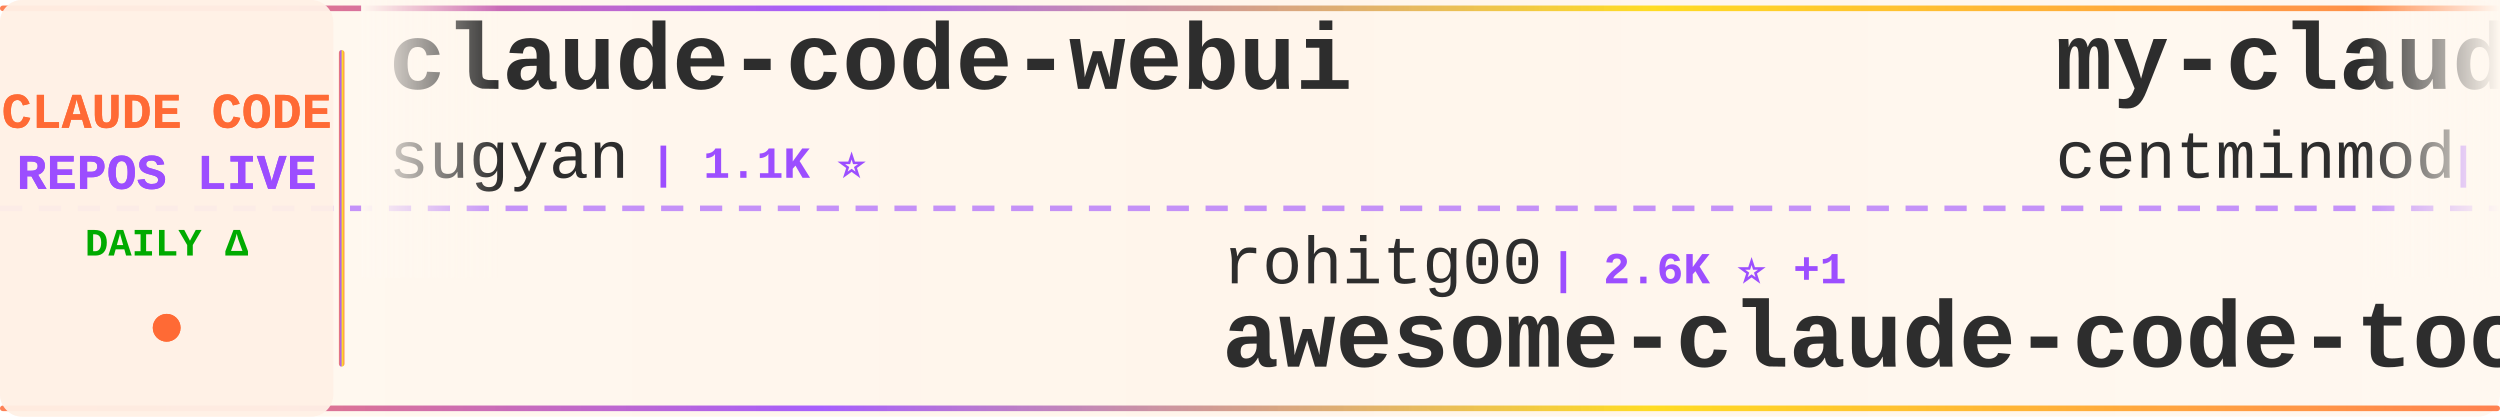
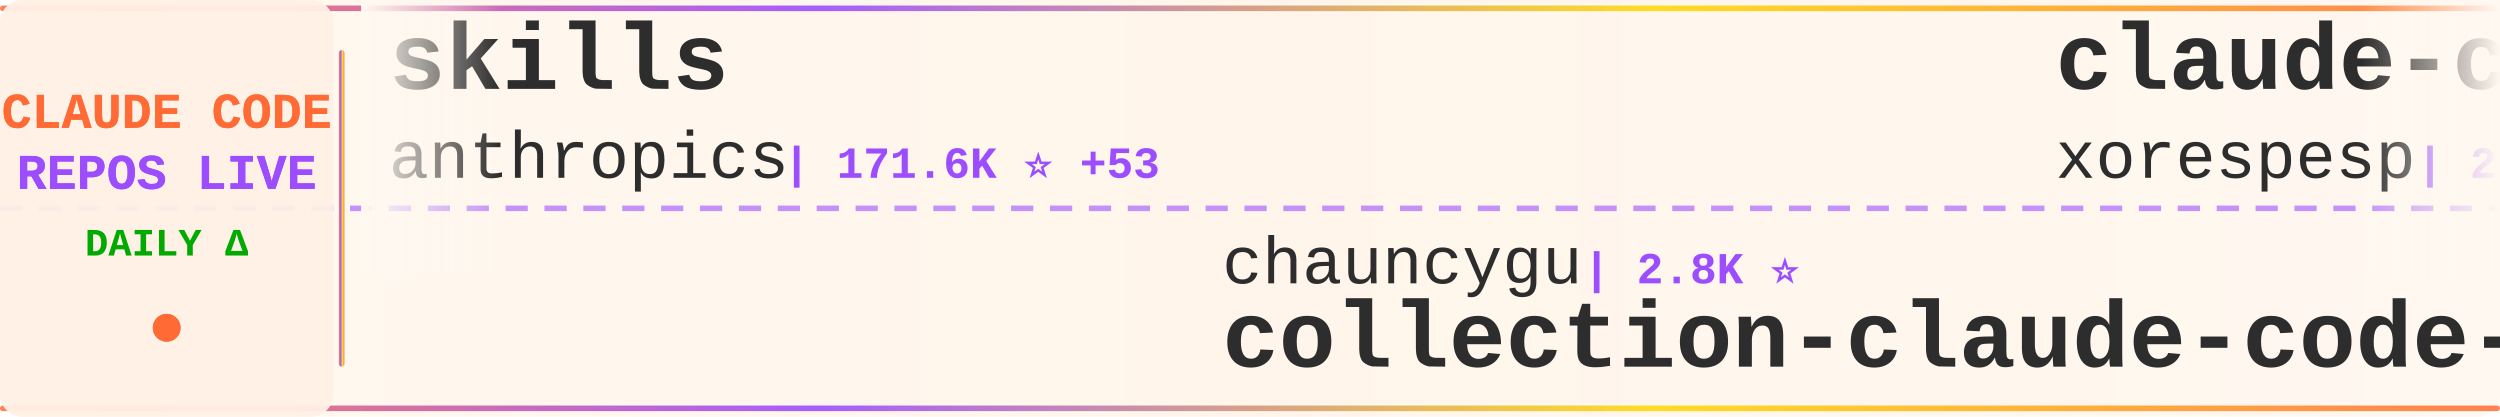
<svg xmlns="http://www.w3.org/2000/svg" width="900" height="150">
  <defs>
    <linearGradient id="tickerBg" x1="0%" y1="0%" x2="100%" y2="0%">
      <stop offset="0%" style="stop-color:#fff8f0;stop-opacity:0.98" />
      <stop offset="50%" style="stop-color:#fff5eb;stop-opacity:1" />
      <stop offset="100%" style="stop-color:#fff8f0;stop-opacity:0.98" />
    </linearGradient>
    <linearGradient id="borderGrad" x1="0%" y1="0%" x2="100%" y2="0%">
      <stop offset="0%" style="stop-color:#FF6B35;stop-opacity:0.85">
        <animate attributeName="stop-opacity" values="0.85;1;0.85" dur="2s" repeatCount="indefinite" />
      </stop>
      <stop offset="33%" style="stop-color:#9C4EFF;stop-opacity:0.9">
        <animate attributeName="stop-opacity" values="0.9;1;0.9" dur="2.2s" repeatCount="indefinite" />
      </stop>
      <stop offset="66%" style="stop-color:#FFD700;stop-opacity:0.85">
        <animate attributeName="stop-opacity" values="0.85;1;0.85" dur="1.8s" repeatCount="indefinite" />
      </stop>
      <stop offset="100%" style="stop-color:#FF6B35;stop-opacity:0.85">
        <animate attributeName="stop-opacity" values="0.85;1;0.85" dur="2s" repeatCount="indefinite" />
      </stop>
    </linearGradient>
    <filter id="textGlow">
      <feGaussianBlur stdDeviation="0.15" result="coloredBlur" />
      <feMerge>
        <feMergeNode in="coloredBlur" />
        <feMergeNode in="SourceGraphic" />
      </feMerge>
    </filter>
    <filter id="metricGlow">
      <feGaussianBlur stdDeviation="0.2" result="coloredBlur" />
      <feMerge>
        <feMergeNode in="coloredBlur" />
        <feMergeNode in="SourceGraphic" />
      </feMerge>
    </filter>
    <linearGradient id="leftFade" x1="0%" y1="0%" x2="100%" y2="0%">
      <stop offset="0%" style="stop-color:#fff8f0;stop-opacity:1" />
      <stop offset="100%" style="stop-color:#fff8f0;stop-opacity:0" />
    </linearGradient>
    <linearGradient id="rightFade" x1="0%" y1="0%" x2="100%" y2="0%">
      <stop offset="0%" style="stop-color:#fff8f0;stop-opacity:0" />
      <stop offset="100%" style="stop-color:#fff8f0;stop-opacity:1" />
    </linearGradient>
  </defs>
  <rect width="900" height="150" fill="url(#tickerBg)" rx="8" />
  <rect x="0" y="2" width="900" height="2" fill="url(#borderGrad)" rx="1" />
  <rect x="0" y="146" width="900" height="2" fill="url(#borderGrad)" rx="1" />
  <line x1="0" y1="75" x2="900" y2="75" stroke="#9C4EFF" stroke-width="2" stroke-dasharray="8 6" opacity="0.6" />
  <rect x="0" y="0" width="120" height="150" fill="#fff0e6" opacity="0.95" rx="8" />
  <text x="60" y="46" font-family="'Courier New', monospace" font-size="18" font-weight="bold" fill="#FF6B35" text-anchor="middle" filter="url(#textGlow)">
    CLAUDE CODE
  </text>
  <text x="60" y="68" font-family="'Courier New', monospace" font-size="18" font-weight="bold" fill="#9C4EFF" text-anchor="middle" filter="url(#textGlow)">
    REPOS LIVE
  </text>
  <text x="60" y="92" font-family="'Courier New', monospace" font-size="14" font-weight="bold" fill="#00aa00" text-anchor="middle">
    DAILY Δ
  </text>
  <circle cx="60" cy="118" r="5" fill="#FF6B35" filter="url(#metricGlow)">
    <animate attributeName="r" values="4;6;4" dur="1.5s" repeatCount="indefinite" />
    <animate attributeName="opacity" values="0.6;1;0.6" dur="1.5s" repeatCount="indefinite" />
  </circle>
  <rect x="122" y="18" width="2" height="114" fill="url(#borderGrad)" rx="1" />
  <clipPath id="tickerClip">
    <rect x="130" y="0" width="770" height="150" />
  </clipPath>
  <g clip-path="url(#tickerClip)">
    <g id="tickerItems">
      <animateTransform attributeName="transform" attributeType="XML" type="translate" from="0 0" to="-3000 0" dur="54s" repeatCount="indefinite" />
      <g transform="translate(0, 0)">
-         <text x="140" y="32" font-family="'Courier New', monospace" font-size="34" font-weight="bold" fill="#2d2d2d">claude-code-webui</text>
-         <text x="140" y="64" font-family="'Courier New', monospace" font-size="24" font-weight="normal" fill="#2d2d2d" opacity="1.0">sugyan</text>
-         <text x="234" y="64" font-family="'Courier New', monospace" font-size="16" font-weight="bold" fill="#9C4EFF"> | 1.1K ⭐</text>
+         <text x="140" y="32" font-family="'Courier New', monospace" font-size="34" font-weight="bold" fill="#2d2d2d">skills</text>
+         <text x="140" y="64" font-family="'Courier New', monospace" font-size="24" font-weight="normal" fill="#2d2d2d" opacity="1.0">anthropics</text>
+         <text x="282" y="64" font-family="'Courier New', monospace" font-size="16" font-weight="bold" fill="#9C4EFF"> | 171.6K ⭐ +53</text>
      </g>
      <g transform="translate(300, 0)">
-         <text x="140" y="102" font-family="'Courier New', monospace" font-size="24" font-weight="normal" fill="#2d2d2d" opacity="1.0">rohitg00</text>
-         <text x="258" y="102" font-family="'Courier New', monospace" font-size="16" font-weight="bold" fill="#9C4EFF"> | 2.6K ⭐ +1</text>
-         <text x="140" y="132" font-family="'Courier New', monospace" font-size="34" font-weight="bold" fill="#2d2d2d">awesome-claude-code-tool...</text>
+         <text x="140" y="102" font-family="'Courier New', monospace" font-size="24" font-weight="normal" fill="#2d2d2d" opacity="1.0">chauncygu</text>
+         <text x="270" y="102" font-family="'Courier New', monospace" font-size="16" font-weight="bold" fill="#9C4EFF"> | 2.8K ⭐</text>
+         <text x="140" y="132" font-family="'Courier New', monospace" font-size="34" font-weight="bold" fill="#2d2d2d">collection-claude-code-s...</text>
      </g>
      <g transform="translate(600, 0)">
-         <text x="140" y="32" font-family="'Courier New', monospace" font-size="34" font-weight="bold" fill="#2d2d2d">my-claude-code-setup</text>
-         <text x="140" y="64" font-family="'Courier New', monospace" font-size="24" font-weight="normal" fill="#2d2d2d" opacity="1.0">centminmod</text>
-         <text x="282" y="64" font-family="'Courier New', monospace" font-size="16" font-weight="bold" fill="#9C4EFF"> | 2.6K ⭐ +1</text>
+         <text x="140" y="32" font-family="'Courier New', monospace" font-size="34" font-weight="bold" fill="#2d2d2d">claude-code</text>
+         <text x="140" y="64" font-family="'Courier New', monospace" font-size="24" font-weight="normal" fill="#2d2d2d" opacity="1.0">xorespesp</text>
+         <text x="270" y="64" font-family="'Courier New', monospace" font-size="16" font-weight="bold" fill="#9C4EFF"> | 231 ⭐</text>
      </g>
      <g transform="translate(900, 0)">
-         <text x="140" y="102" font-family="'Courier New', monospace" font-size="24" font-weight="normal" fill="#2d2d2d" opacity="1.0">tanbiralam</text>
-         <text x="282" y="102" font-family="'Courier New', monospace" font-size="16" font-weight="bold" fill="#9C4EFF"> | 2.2K ⭐ +1</text>
-         <text x="140" y="132" font-family="'Courier New', monospace" font-size="34" font-weight="bold" fill="#2d2d2d">claude-code</text>
+         <text x="140" y="102" font-family="'Courier New', monospace" font-size="24" font-weight="normal" fill="#2d2d2d" opacity="1.0">pedrohcgs</text>
+         <text x="270" y="102" font-family="'Courier New', monospace" font-size="16" font-weight="bold" fill="#9C4EFF"> | 1.5K ⭐ +1</text>
+         <text x="140" y="132" font-family="'Courier New', monospace" font-size="34" font-weight="bold" fill="#2d2d2d">claude-code-my-workflow</text>
      </g>
      <g transform="translate(1200, 0)">
-         <text x="140" y="32" font-family="'Courier New', monospace" font-size="34" font-weight="bold" fill="#2d2d2d">claude-code-sourcemap</text>
-         <text x="140" y="64" font-family="'Courier New', monospace" font-size="24" font-weight="normal" fill="#2d2d2d" opacity="1.0">ChinaSiro</text>
-         <text x="270" y="64" font-family="'Courier New', monospace" font-size="16" font-weight="bold" fill="#9C4EFF"> | 9.6K ⭐ +1</text>
+         <text x="140" y="32" font-family="'Courier New', monospace" font-size="34" font-weight="bold" fill="#2d2d2d">claude-code-templates</text>
+         <text x="140" y="64" font-family="'Courier New', monospace" font-size="24" font-weight="normal" fill="#2d2d2d" opacity="1.0">davila7</text>
+         <text x="246" y="64" font-family="'Courier New', monospace" font-size="16" font-weight="bold" fill="#9C4EFF"> | 30.4K ⭐ +4</text>
      </g>
      <g transform="translate(1500, 0)">
-         <text x="140" y="102" font-family="'Courier New', monospace" font-size="24" font-weight="normal" fill="#2d2d2d" opacity="1.0">VineeTagarwaL-code</text>
-         <text x="378" y="102" font-family="'Courier New', monospace" font-size="16" font-weight="bold" fill="#9C4EFF"> | 273 ⭐</text>
-         <text x="140" y="132" font-family="'Courier New', monospace" font-size="34" font-weight="bold" fill="#2d2d2d">claude-code</text>
+         <text x="140" y="102" font-family="'Courier New', monospace" font-size="24" font-weight="normal" fill="#2d2d2d" opacity="1.0">ding113</text>
+         <text x="246" y="102" font-family="'Courier New', monospace" font-size="16" font-weight="bold" fill="#9C4EFF"> | 3.3K ⭐ +2</text>
+         <text x="140" y="132" font-family="'Courier New', monospace" font-size="34" font-weight="bold" fill="#2d2d2d">claude-code-hub</text>
      </g>
      <g transform="translate(1800, 0)">
-         <text x="140" y="32" font-family="'Courier New', monospace" font-size="34" font-weight="bold" fill="#2d2d2d">claude-code</text>
-         <text x="140" y="64" font-family="'Courier New', monospace" font-size="24" font-weight="normal" fill="#2d2d2d" opacity="1.0">mehmoodosman</text>
-         <text x="306" y="64" font-family="'Courier New', monospace" font-size="16" font-weight="bold" fill="#9C4EFF"> | 172 ⭐</text>
+         <text x="140" y="32" font-family="'Courier New', monospace" font-size="34" font-weight="bold" fill="#2d2d2d">ClaudeCode</text>
+         <text x="140" y="64" font-family="'Courier New', monospace" font-size="24" font-weight="normal" fill="#2d2d2d" opacity="1.0">guanshan</text>
+         <text x="258" y="64" font-family="'Courier New', monospace" font-size="16" font-weight="bold" fill="#9C4EFF"> | 61 ⭐</text>
      </g>
      <g transform="translate(2100, 0)">
-         <text x="140" y="102" font-family="'Courier New', monospace" font-size="24" font-weight="normal" fill="#2d2d2d" opacity="1.0">lintsinghua</text>
-         <text x="294" y="102" font-family="'Courier New', monospace" font-size="16" font-weight="bold" fill="#9C4EFF"> | 4.1K ⭐</text>
-         <text x="140" y="132" font-family="'Courier New', monospace" font-size="34" font-weight="bold" fill="#2d2d2d">claude-code-book</text>
+         <text x="140" y="102" font-family="'Courier New', monospace" font-size="24" font-weight="normal" fill="#2d2d2d" opacity="1.0">Donchitos</text>
+         <text x="270" y="102" font-family="'Courier New', monospace" font-size="16" font-weight="bold" fill="#9C4EFF"> | 24.5K ⭐ +7</text>
+         <text x="140" y="132" font-family="'Courier New', monospace" font-size="34" font-weight="bold" fill="#2d2d2d">Claude-Code-Game-Studios</text>
      </g>
      <g transform="translate(2400, 0)">
-         <text x="140" y="32" font-family="'Courier New', monospace" font-size="34" font-weight="bold" fill="#2d2d2d">claude-code</text>
-         <text x="140" y="64" font-family="'Courier New', monospace" font-size="24" font-weight="normal" fill="#2d2d2d" opacity="1.0">anthropics</text>
-         <text x="282" y="64" font-family="'Courier New', monospace" font-size="16" font-weight="bold" fill="#9C4EFF"> | 143.0K ⭐ +32</text>
+         <text x="140" y="32" font-family="'Courier New', monospace" font-size="34" font-weight="bold" fill="#2d2d2d">claude-code-proxy</text>
+         <text x="140" y="64" font-family="'Courier New', monospace" font-size="24" font-weight="normal" fill="#2d2d2d" opacity="1.0">1rgs</text>
+         <text x="210" y="64" font-family="'Courier New', monospace" font-size="16" font-weight="bold" fill="#9C4EFF"> | 3.7K ⭐</text>
      </g>
      <g transform="translate(2700, 0)">
-         <text x="140" y="102" font-family="'Courier New', monospace" font-size="24" font-weight="normal" fill="#2d2d2d" opacity="1.0">RishabhK103</text>
-         <text x="294" y="102" font-family="'Courier New', monospace" font-size="16" font-weight="bold" fill="#9C4EFF"> | 105 ⭐</text>
+         <text x="140" y="102" font-family="'Courier New', monospace" font-size="24" font-weight="normal" fill="#2d2d2d" opacity="1.0">lowcortisolprogrammer</text>
+         <text x="414" y="102" font-family="'Courier New', monospace" font-size="16" font-weight="bold" fill="#9C4EFF"> | 171 ⭐</text>
        <text x="140" y="132" font-family="'Courier New', monospace" font-size="34" font-weight="bold" fill="#2d2d2d">claude-code</text>
      </g>
      <g transform="translate(3000, 0)">
-         <text x="140" y="32" font-family="'Courier New', monospace" font-size="34" font-weight="bold" fill="#2d2d2d">claude-code-webui</text>
-         <text x="140" y="64" font-family="'Courier New', monospace" font-size="24" font-weight="normal" fill="#2d2d2d" opacity="1.0">sugyan</text>
-         <text x="234" y="64" font-family="'Courier New', monospace" font-size="16" font-weight="bold" fill="#9C4EFF"> | 1.1K ⭐</text>
+         <text x="140" y="32" font-family="'Courier New', monospace" font-size="34" font-weight="bold" fill="#2d2d2d">skills</text>
+         <text x="140" y="64" font-family="'Courier New', monospace" font-size="24" font-weight="normal" fill="#2d2d2d" opacity="1.0">anthropics</text>
+         <text x="282" y="64" font-family="'Courier New', monospace" font-size="16" font-weight="bold" fill="#9C4EFF"> | 171.6K ⭐ +53</text>
      </g>
      <g transform="translate(3300, 0)">
-         <text x="140" y="102" font-family="'Courier New', monospace" font-size="24" font-weight="normal" fill="#2d2d2d" opacity="1.0">rohitg00</text>
-         <text x="258" y="102" font-family="'Courier New', monospace" font-size="16" font-weight="bold" fill="#9C4EFF"> | 2.6K ⭐ +1</text>
-         <text x="140" y="132" font-family="'Courier New', monospace" font-size="34" font-weight="bold" fill="#2d2d2d">awesome-claude-code-tool...</text>
+         <text x="140" y="102" font-family="'Courier New', monospace" font-size="24" font-weight="normal" fill="#2d2d2d" opacity="1.0">chauncygu</text>
+         <text x="270" y="102" font-family="'Courier New', monospace" font-size="16" font-weight="bold" fill="#9C4EFF"> | 2.8K ⭐</text>
+         <text x="140" y="132" font-family="'Courier New', monospace" font-size="34" font-weight="bold" fill="#2d2d2d">collection-claude-code-s...</text>
      </g>
      <g transform="translate(3600, 0)">
-         <text x="140" y="32" font-family="'Courier New', monospace" font-size="34" font-weight="bold" fill="#2d2d2d">my-claude-code-setup</text>
-         <text x="140" y="64" font-family="'Courier New', monospace" font-size="24" font-weight="normal" fill="#2d2d2d" opacity="1.0">centminmod</text>
-         <text x="282" y="64" font-family="'Courier New', monospace" font-size="16" font-weight="bold" fill="#9C4EFF"> | 2.6K ⭐ +1</text>
+         <text x="140" y="32" font-family="'Courier New', monospace" font-size="34" font-weight="bold" fill="#2d2d2d">claude-code</text>
+         <text x="140" y="64" font-family="'Courier New', monospace" font-size="24" font-weight="normal" fill="#2d2d2d" opacity="1.0">xorespesp</text>
+         <text x="270" y="64" font-family="'Courier New', monospace" font-size="16" font-weight="bold" fill="#9C4EFF"> | 231 ⭐</text>
      </g>
      <g transform="translate(3900, 0)">
-         <text x="140" y="102" font-family="'Courier New', monospace" font-size="24" font-weight="normal" fill="#2d2d2d" opacity="1.0">tanbiralam</text>
-         <text x="282" y="102" font-family="'Courier New', monospace" font-size="16" font-weight="bold" fill="#9C4EFF"> | 2.2K ⭐ +1</text>
-         <text x="140" y="132" font-family="'Courier New', monospace" font-size="34" font-weight="bold" fill="#2d2d2d">claude-code</text>
+         <text x="140" y="102" font-family="'Courier New', monospace" font-size="24" font-weight="normal" fill="#2d2d2d" opacity="1.0">pedrohcgs</text>
+         <text x="270" y="102" font-family="'Courier New', monospace" font-size="16" font-weight="bold" fill="#9C4EFF"> | 1.5K ⭐ +1</text>
+         <text x="140" y="132" font-family="'Courier New', monospace" font-size="34" font-weight="bold" fill="#2d2d2d">claude-code-my-workflow</text>
      </g>
    </g>
  </g>
  <rect x="130" y="0" width="50" height="100" fill="url(#leftFade)" />
  <rect x="850" y="0" width="50" height="100" fill="url(#rightFade)" />
</svg>
